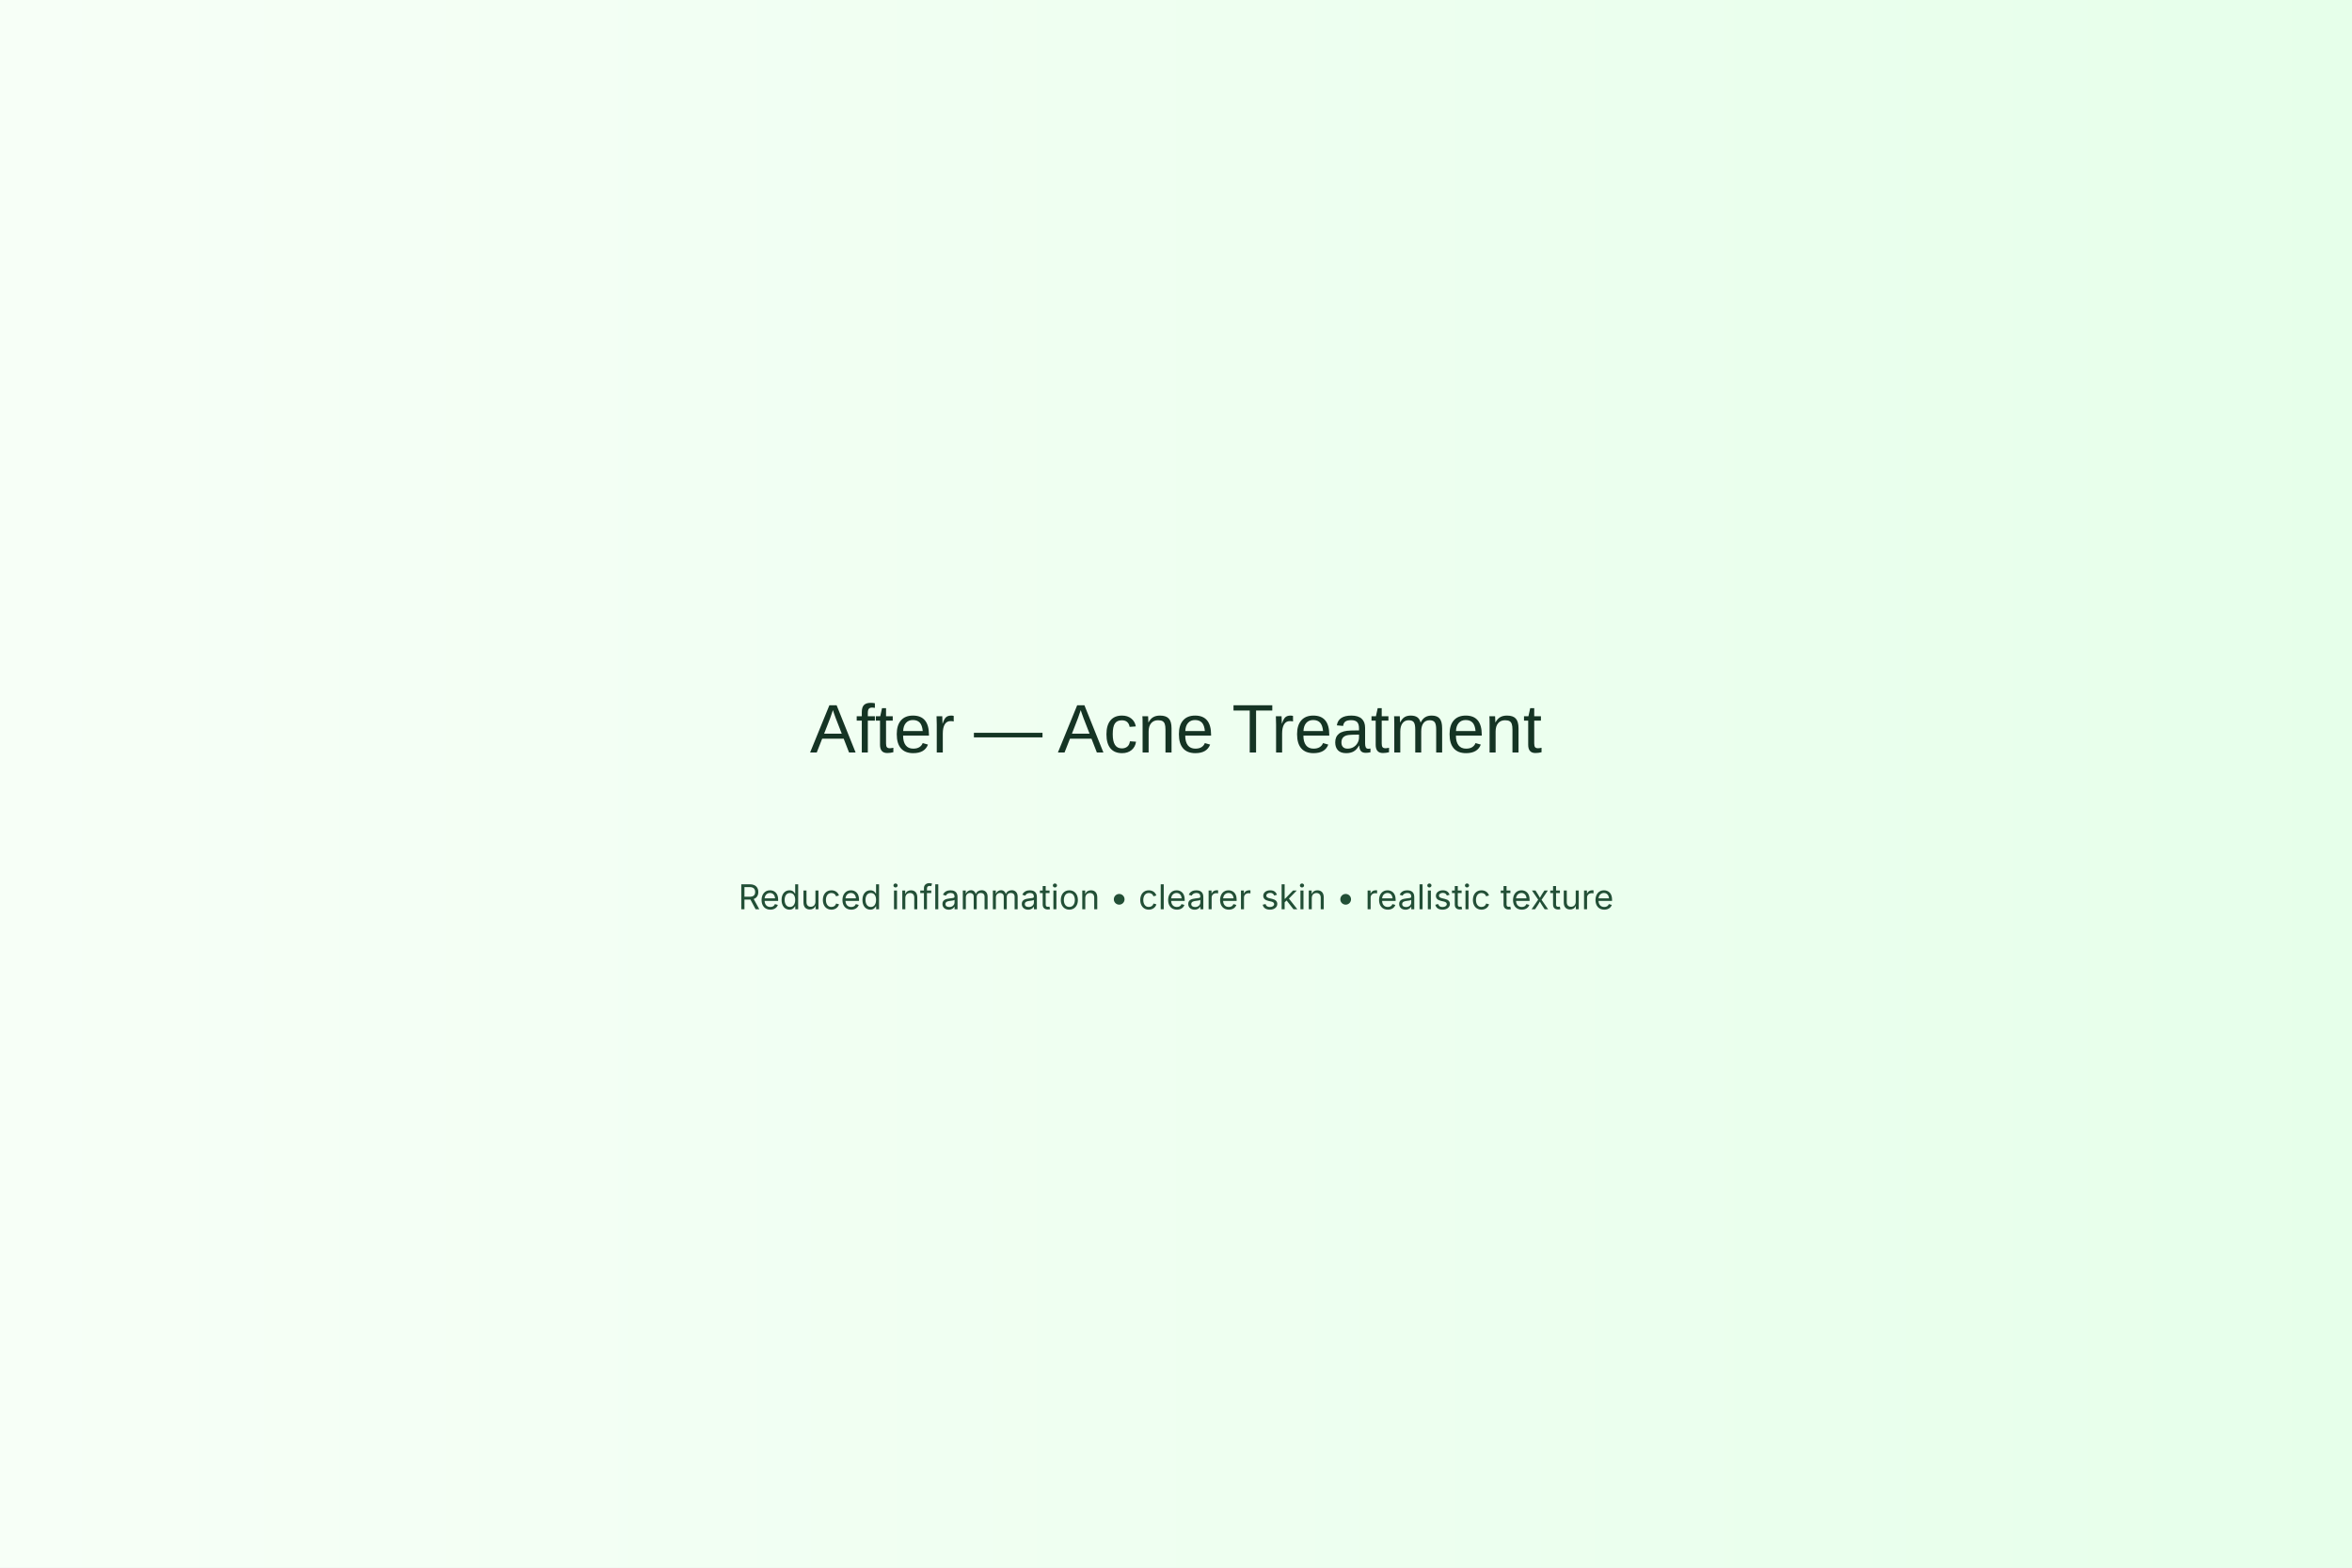
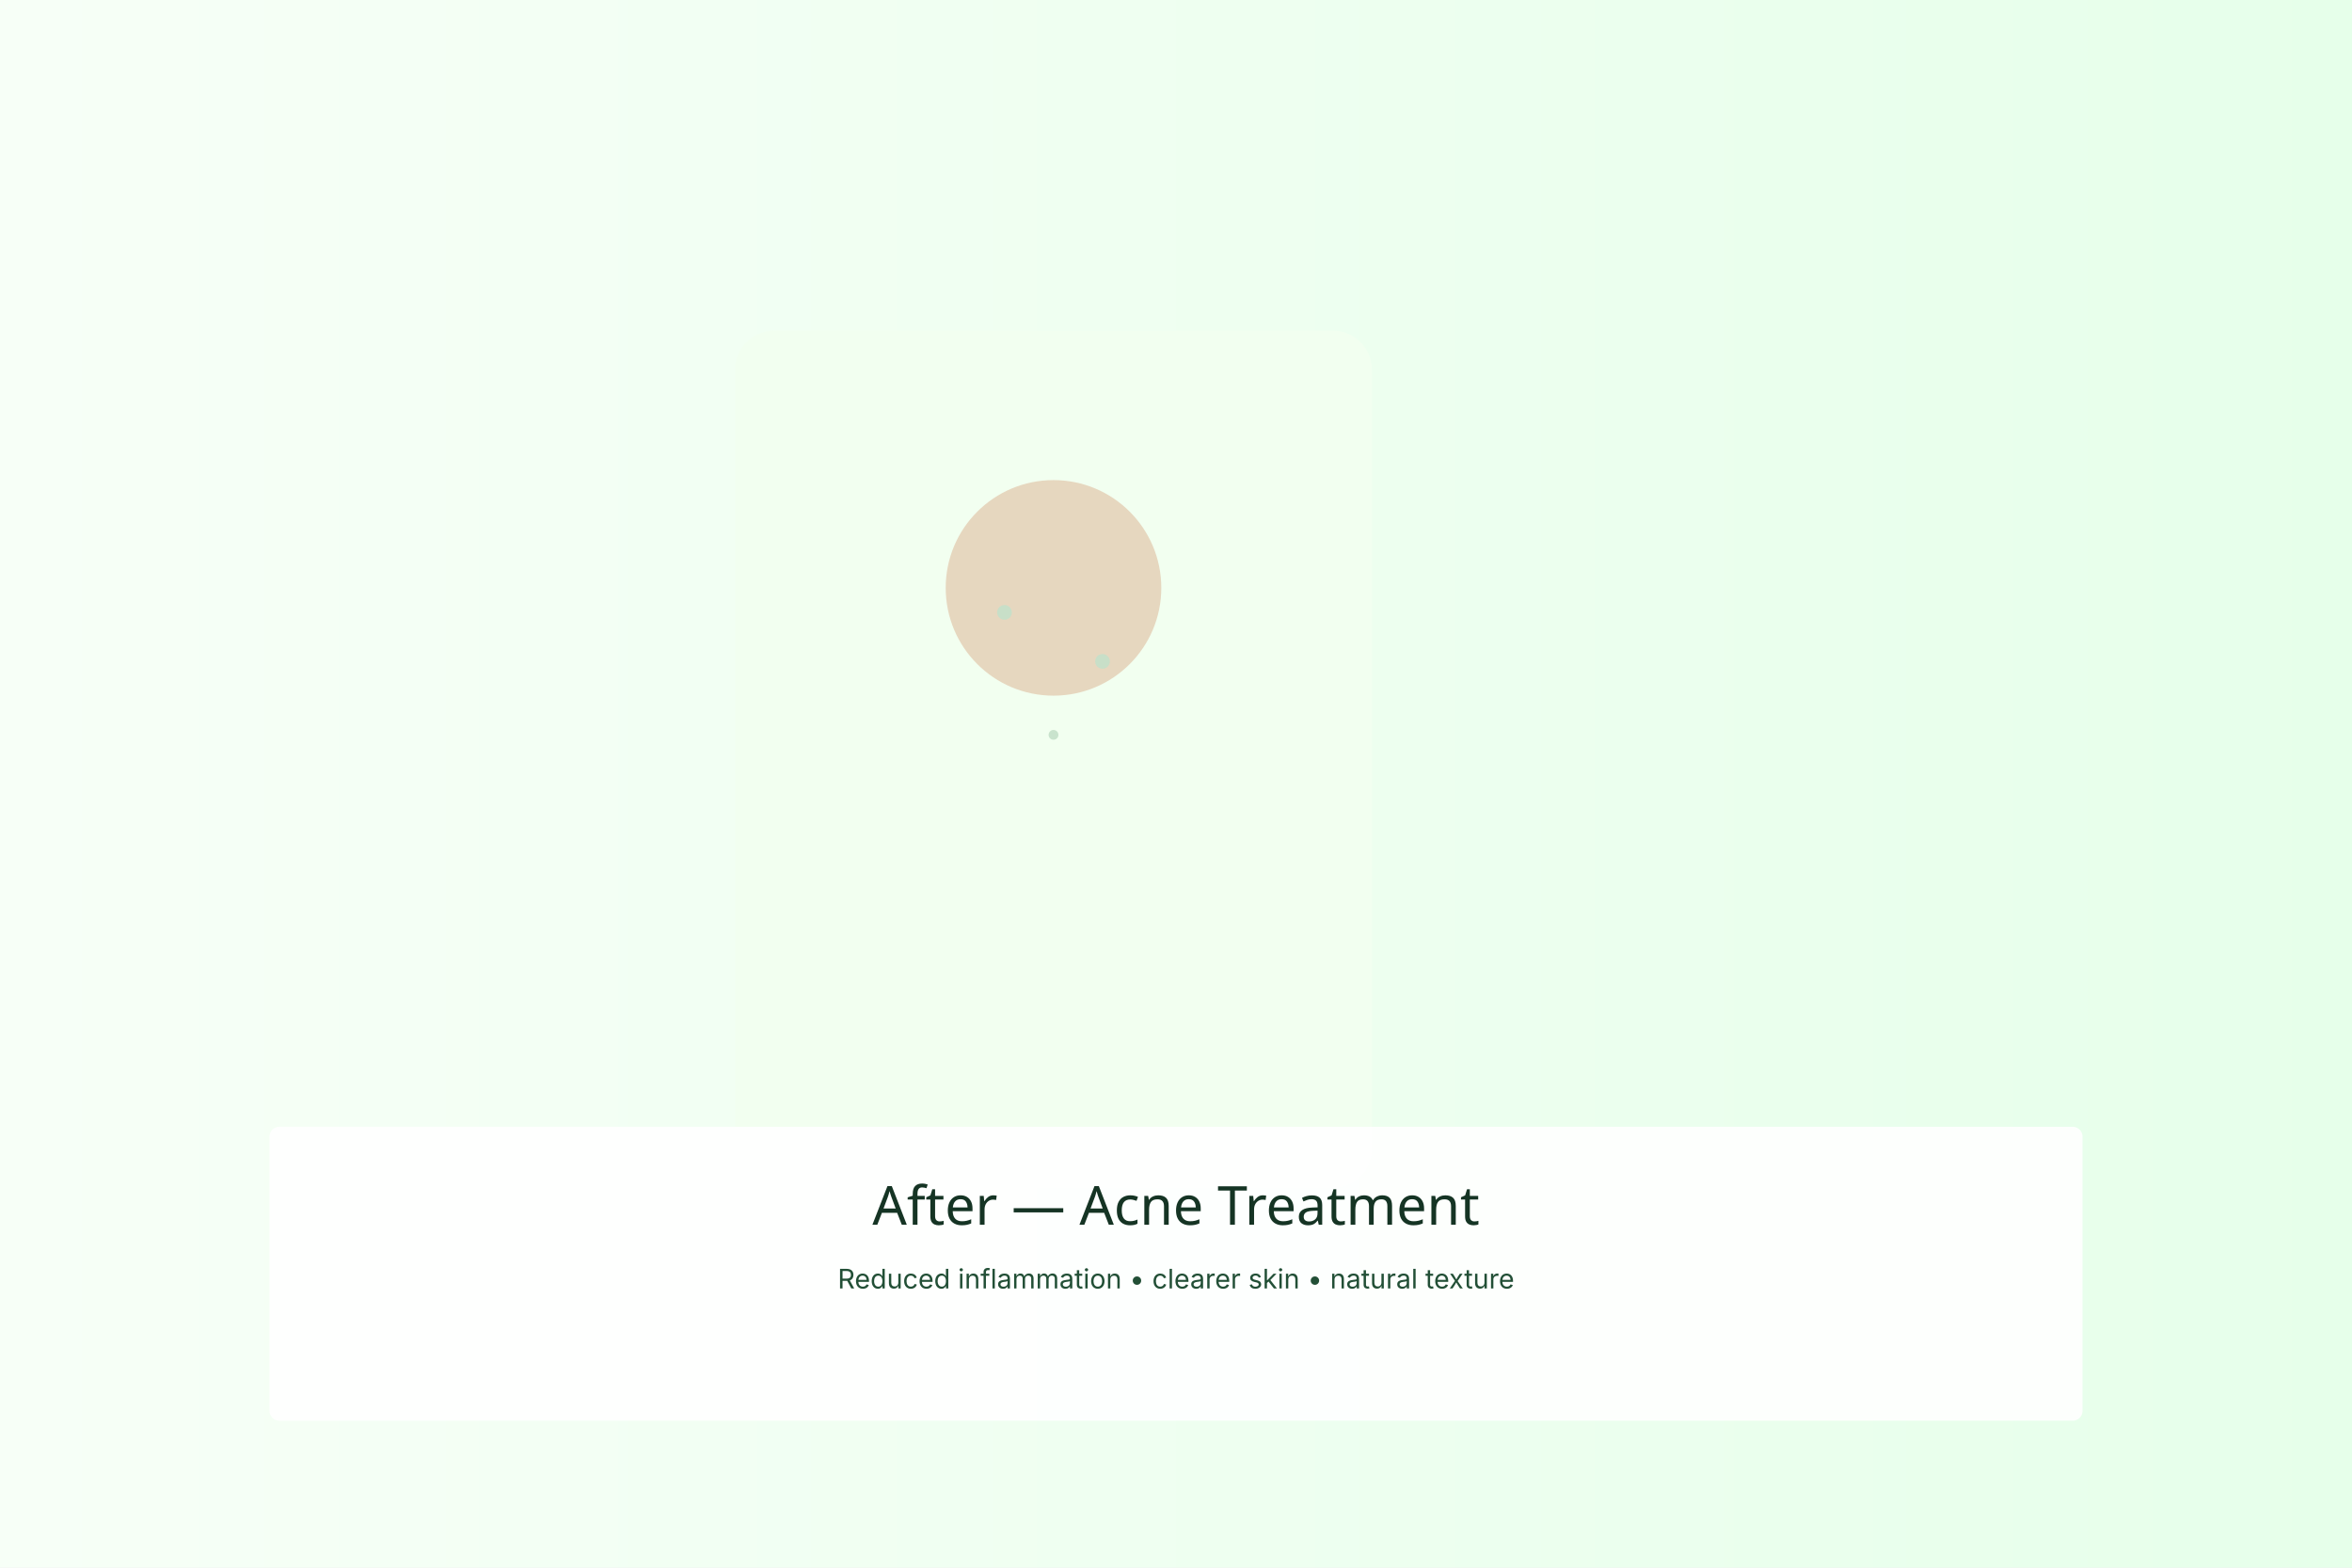
<svg xmlns="http://www.w3.org/2000/svg" width="1920" height="1280" viewBox="0 0 1920 1280">
  <defs>
-     <linearGradient id="g10" x1="0" x2="1">
+     <linearGradient id="bg10" x1="0" x2="1">
      <stop offset="0" stop-color="#f7fff7" />
      <stop offset="1" stop-color="#e6ffea" />
    </linearGradient>
  </defs>
-   <rect width="100%" height="100%" fill="url(#g10)" />
-   <text x="50%" y="48%" font-family="Poppins, Arial, sans-serif" font-size="56" fill="#153424" text-anchor="middle">After — Acne Treatment</text>
-   <text x="50%" y="58%" font-family="Inter, Arial, sans-serif" font-size="28" fill="#224f36" text-anchor="middle">Reduced inflammation • clearer skin • realistic texture</text>
+   <rect width="100%" height="100%" fill="url(#bg10)" />
+   <g transform="translate(520,180)">
+     <rect x="80" y="90" width="520" height="700" rx="32" fill="#f2fff0" />
+     <circle cx="340" cy="300" r="88" fill="#e6d7bf" />
+     <g fill="#c4e0c9" opacity="0.9">
+       <circle cx="300" cy="320" r="6" />
+       <circle cx="380" cy="360" r="6" />
+       <circle cx="340" cy="420" r="4" />
+     </g>
+   </g>
+   <g transform="translate(960,80)">
+     <rect x="-740" y="840" width="1480" height="240" rx="8" fill="#fff" opacity="0.9" />
+     <text x="0" y="920" font-family="Poppins, sans-serif" font-size="44" fill="#153424" text-anchor="middle">After — Acne Treatment</text>
+     <text x="0" y="972" font-family="Inter, sans-serif" font-size="22" fill="#224f36" text-anchor="middle">Reduced inflammation • clearer skin • natural texture</text>
+   </g>
</svg>
